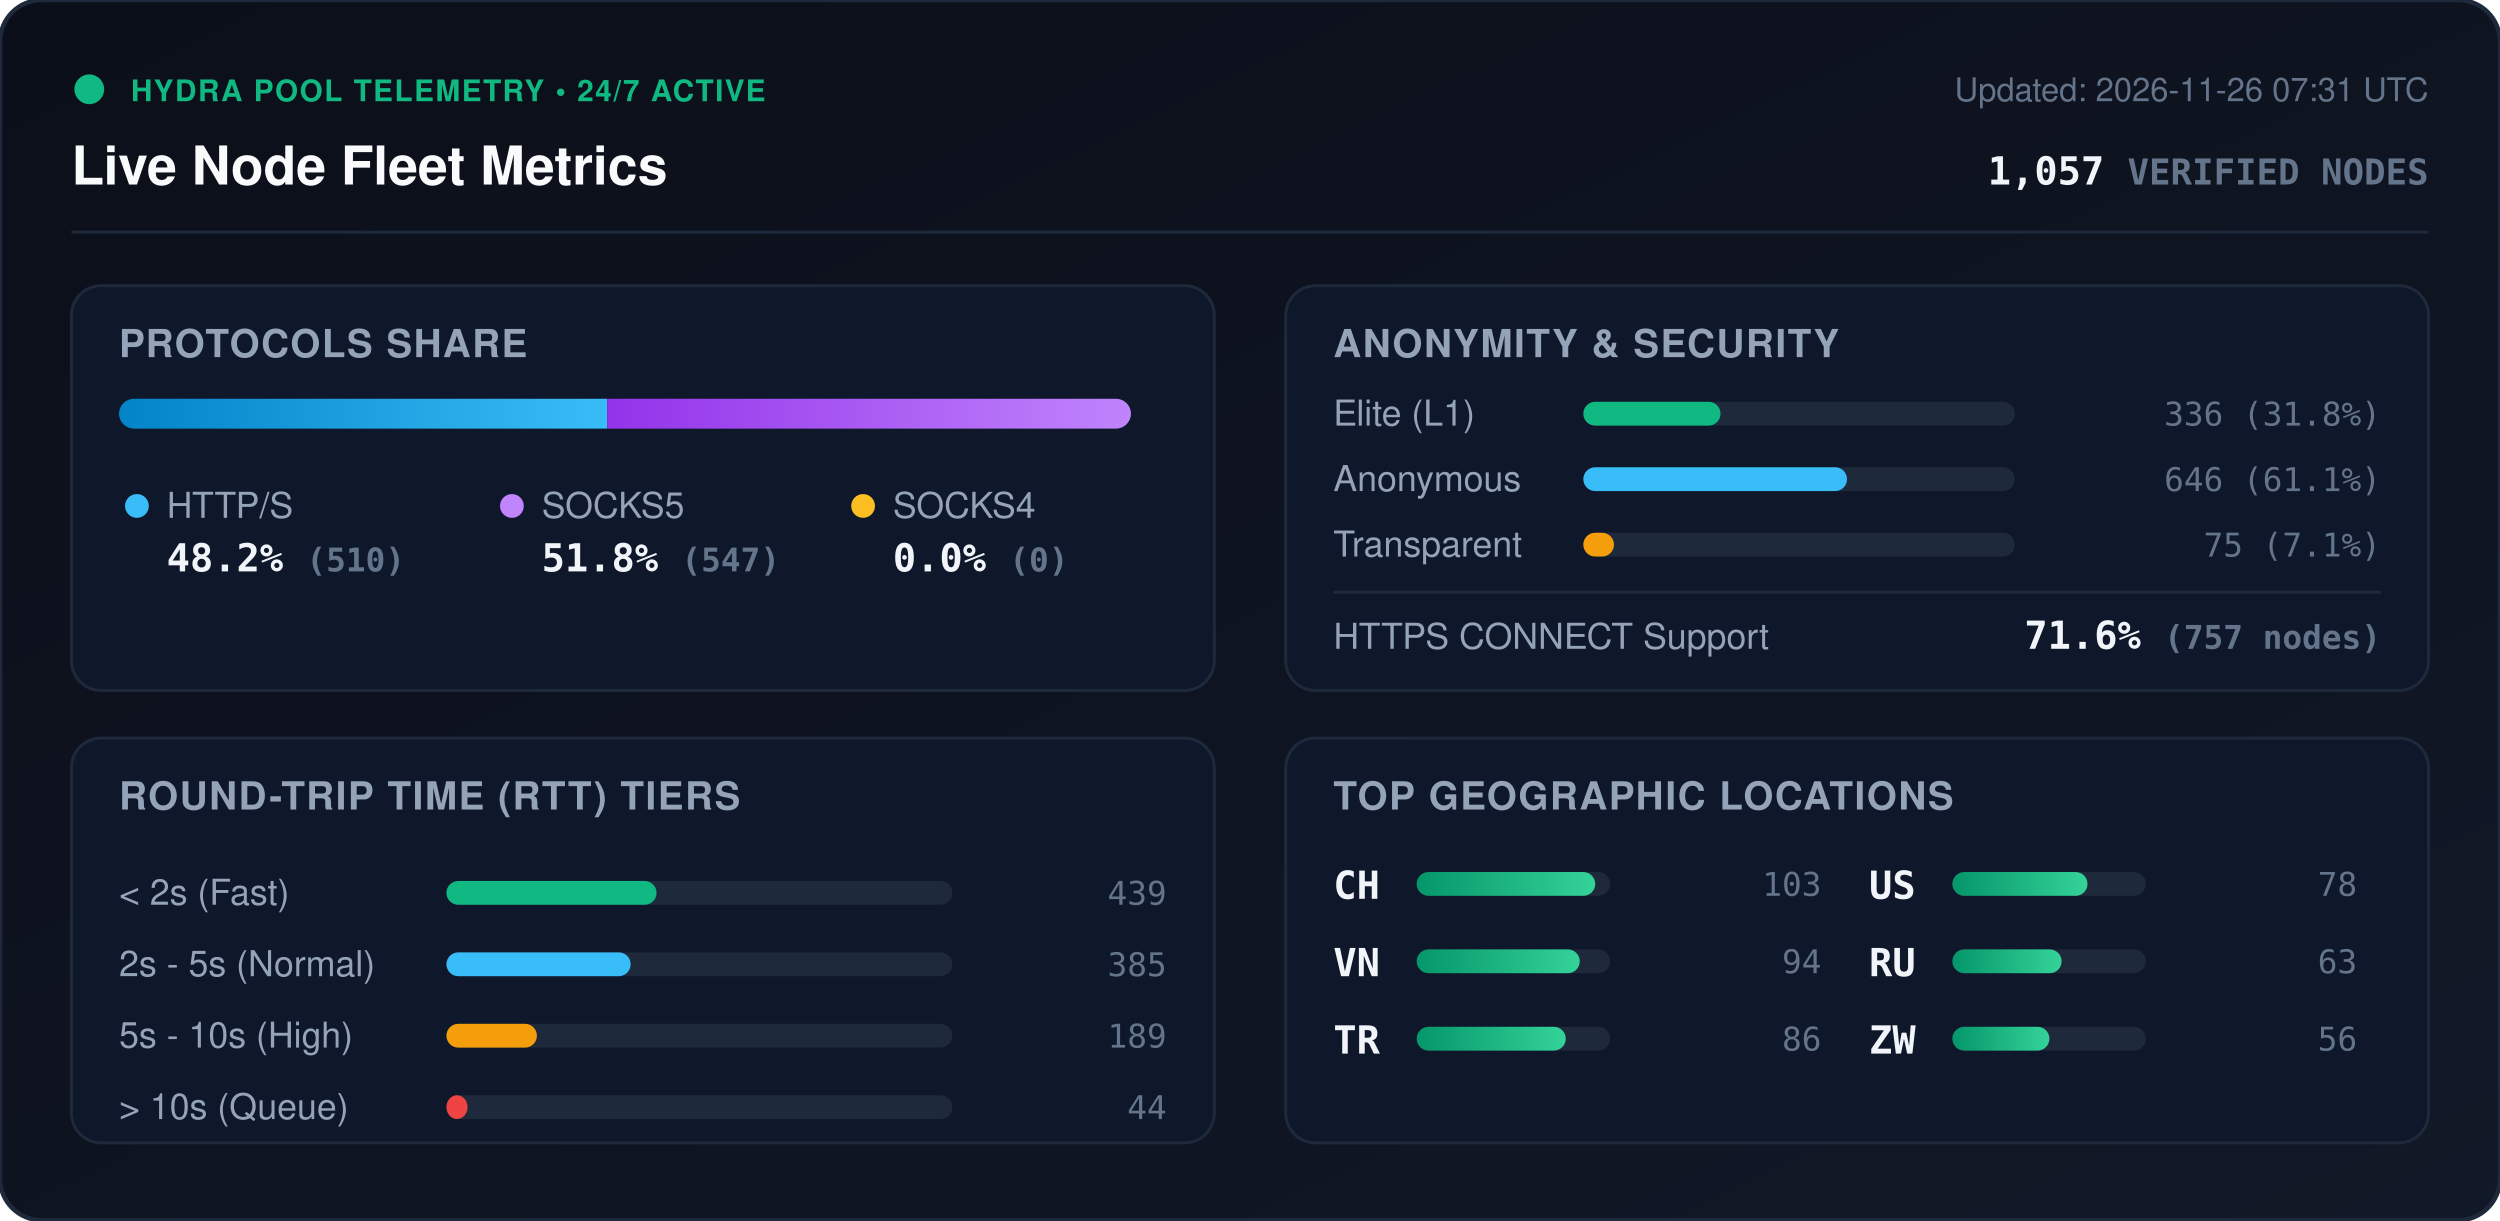
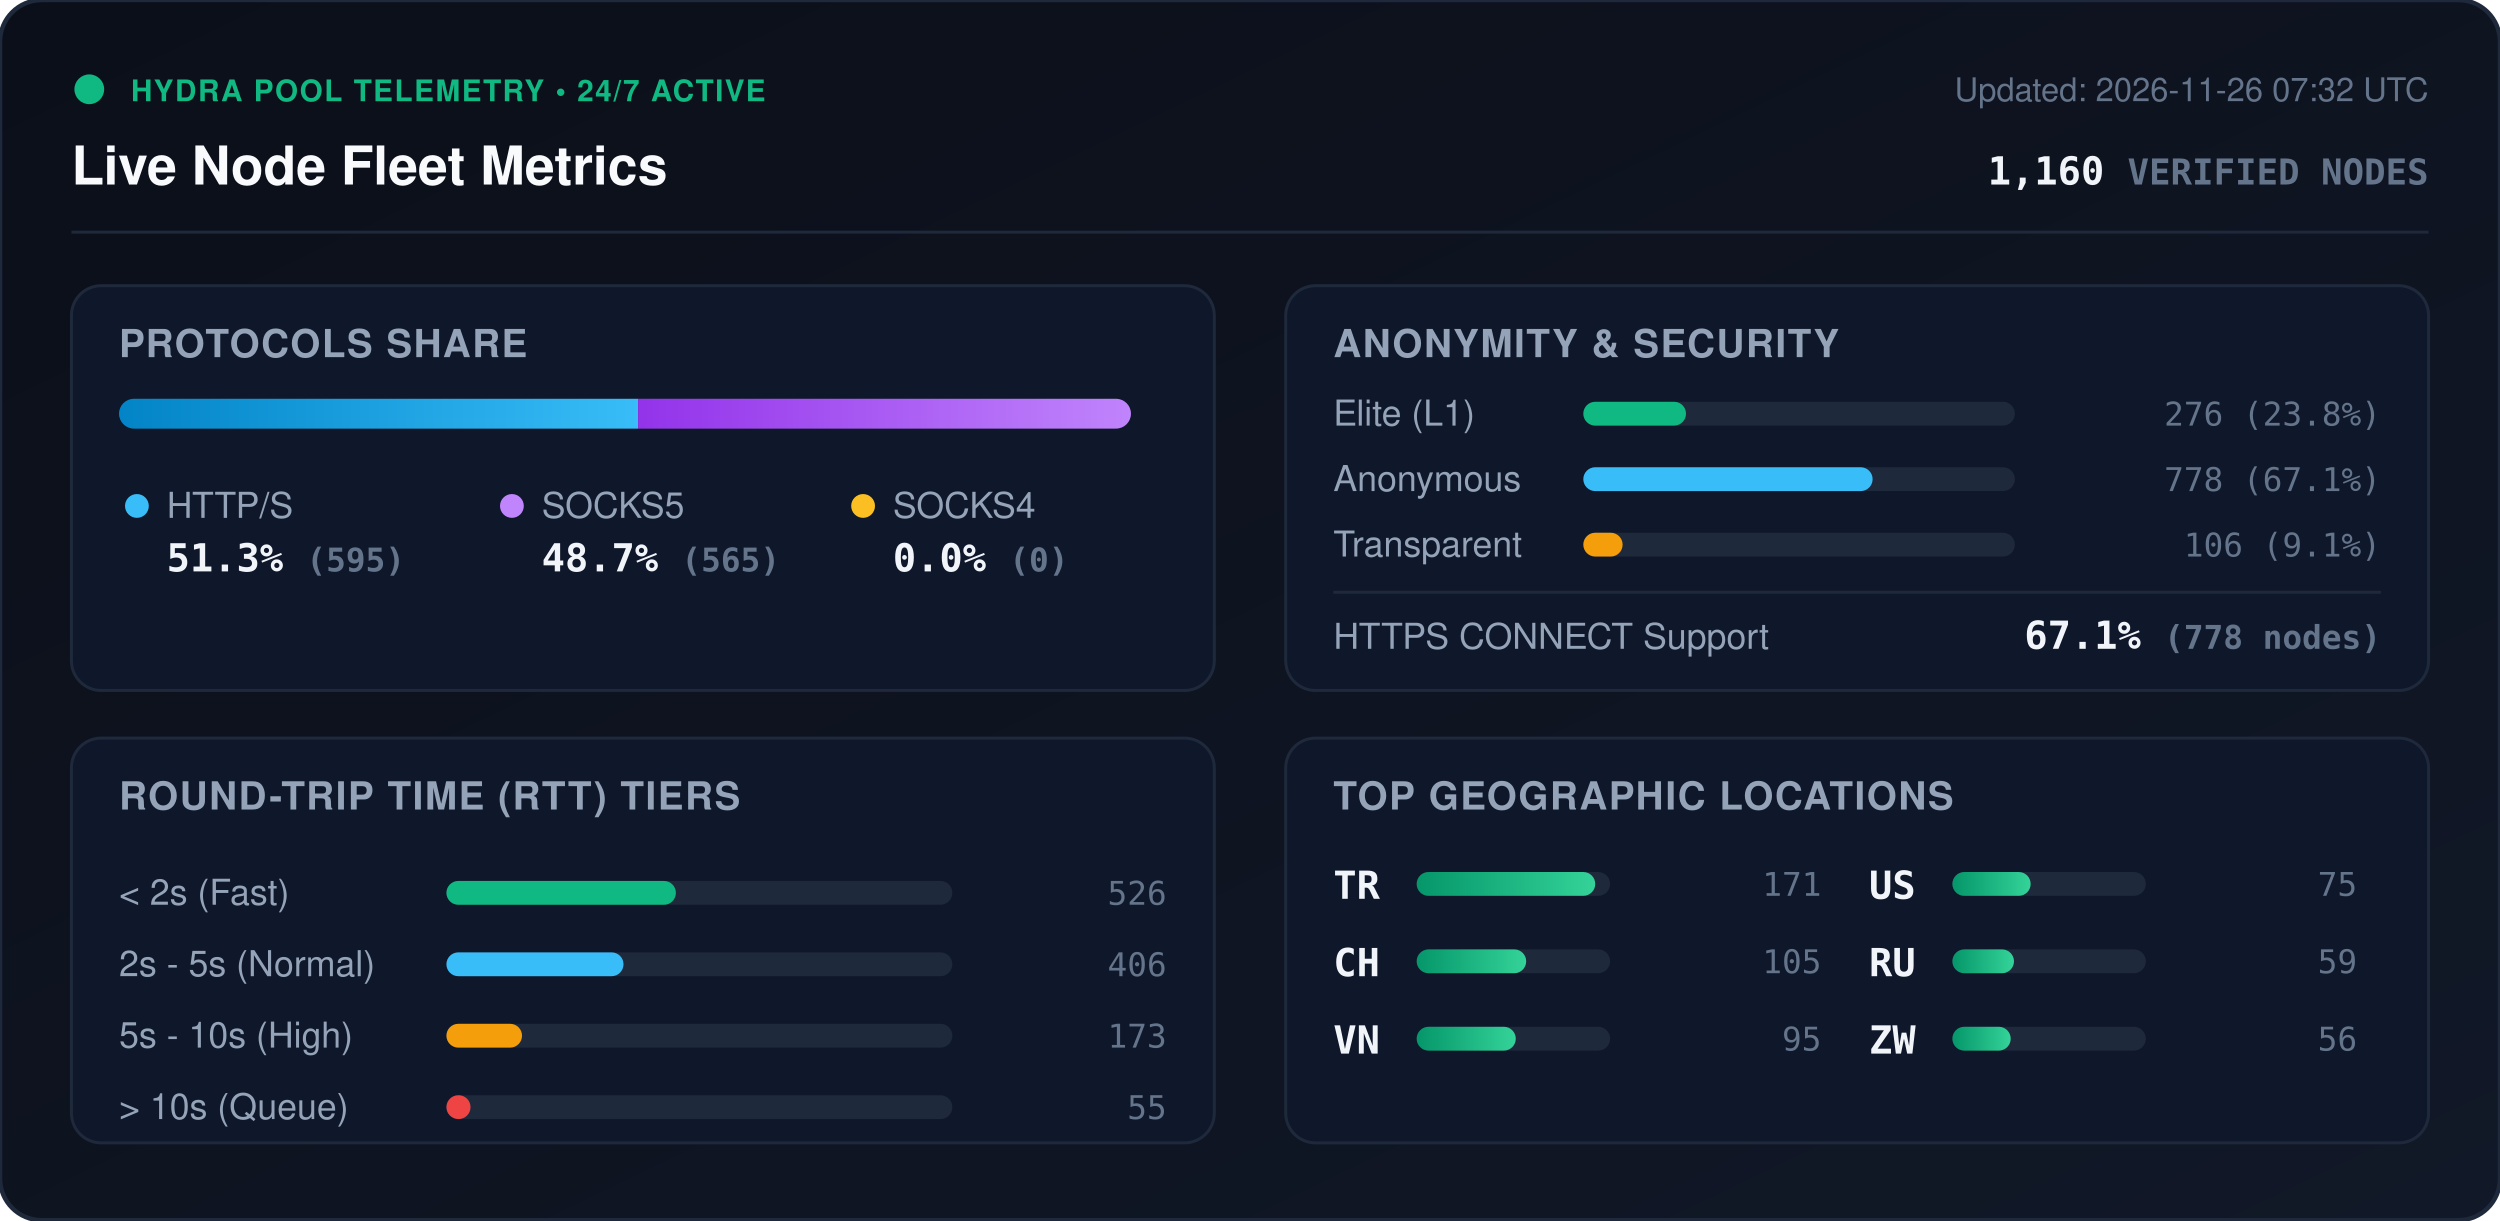
<svg xmlns="http://www.w3.org/2000/svg" viewBox="0 0 840 410" width="840" height="410" style="max-width: 100%; height: auto;">
  <defs>
    <linearGradient id="bg" x1="0%" y1="0%" x2="100%" y2="100%">
      <stop offset="0%" stop-color="#0b0f19" />
      <stop offset="100%" stop-color="#111827" />
    </linearGradient>
    <linearGradient id="bar-http" x1="0%" y1="0%" x2="100%" y2="0%">
      <stop offset="0%" stop-color="#0284c7" />
      <stop offset="100%" stop-color="#38bdf8" />
    </linearGradient>
    <linearGradient id="bar-socks5" x1="0%" y1="0%" x2="100%" y2="0%">
      <stop offset="0%" stop-color="#9333ea" />
      <stop offset="100%" stop-color="#c084fc" />
    </linearGradient>
    <linearGradient id="bar-socks4" x1="0%" y1="0%" x2="100%" y2="0%">
      <stop offset="0%" stop-color="#d97706" />
      <stop offset="100%" stop-color="#fbbf24" />
    </linearGradient>
    <linearGradient id="bar-green" x1="0%" y1="0%" x2="100%" y2="0%">
      <stop offset="0%" stop-color="#059669" />
      <stop offset="100%" stop-color="#34d399" />
    </linearGradient>
    <clipPath id="prog-track-clip">
      <rect width="340.0" height="10" rx="5" />
    </clipPath>
    <style>
      .title { font: 700 18px -apple-system, BlinkMacSystemFont, 'Segoe UI', Helvetica, Arial, sans-serif; fill: #f8fafc; }
      .sub { font: 500 11px -apple-system, BlinkMacSystemFont, 'Segoe UI', Helvetica, Arial, sans-serif; fill: #64748b; }
      .section-hdr { font: 600 13px -apple-system, BlinkMacSystemFont, 'Segoe UI', Helvetica, Arial, sans-serif; fill: #94a3b8; letter-spacing: 0.5px; }
      .metric-val { font: 700 13px -apple-system, BlinkMacSystemFont, 'Segoe UI', Helvetica, Arial, sans-serif; fill: #f1f5f9; }
      .metric-lbl { font: 500 12px -apple-system, BlinkMacSystemFont, 'Segoe UI', Helvetica, Arial, sans-serif; fill: #94a3b8; }
      .badge-txt { font: 700 10px -apple-system, BlinkMacSystemFont, 'Segoe UI', Helvetica, Arial, sans-serif; fill: #10b981; letter-spacing: 0.5px; }
      .mono { font-family: ui-monospace, SFMono-Regular, Menlo, Monaco, Consolas, monospace; }
      .pulse { animation: beacon 2s infinite ease-in-out; }
      @keyframes beacon { 0%, 100% { opacity: 1; } 50% { opacity: 0.35; } }
    </style>
  </defs>
  <rect width="840" height="410" rx="14" fill="url(#bg)" stroke="#1e293b" stroke-width="1.5" />
  <g transform="translate(24, 24)">
    <circle cx="6" cy="6" r="5" fill="#10b981" class="pulse" />
    <text x="20" y="10" class="badge-txt">HYDRA POOL TELEMETRY • 24/7 ACTIVE</text>
    <text x="0" y="38" class="title">Live Node Fleet Metrics</text>
-     <text x="792" y="10" text-anchor="end" class="sub">Updated: 2026-11-26 07:31 UTC</text>
-     <text x="792" y="38" text-anchor="end" class="metric-val mono" fill="#38bdf8">1,057 <tspan font-size="12" fill="#64748b">VERIFIED NODES</tspan>
+     <text x="792" y="10" text-anchor="end" class="sub">Updated: 2026-11-26 07:32 UTC</text>
+     <text x="792" y="38" text-anchor="end" class="metric-val mono" fill="#38bdf8">1,160 <tspan font-size="12" fill="#64748b">VERIFIED NODES</tspan>
    </text>
  </g>
  <line x1="24" y1="78" x2="816" y2="78" stroke="#1e293b" stroke-width="1" />
  <g transform="translate(24, 96)">
    <rect width="384" height="136" rx="10" fill="#0f172a" stroke="#1e293b" />
    <text x="16" y="24" class="section-hdr">PROTOCOLS SHARE</text>
    <g transform="translate(16, 38)">
      <rect width="340.0" height="10" rx="5" fill="#1e293b" />
      <g clip-path="url(#prog-track-clip)">
-         <rect x="0" width="164.0" height="10" fill="url(#bar-http)" />
-         <rect x="164.0" width="176.0" height="10" fill="url(#bar-socks5)" />
+         <rect x="0" width="174.4" height="10" fill="url(#bar-http)" />
+         <rect x="174.4" width="165.6" height="10" fill="url(#bar-socks5)" />
        <rect x="340.0" width="0.0" height="10" fill="url(#bar-socks4)" />
      </g>
    </g>
    <g transform="translate(16, 68)">
      <circle cx="6" cy="6" r="4" fill="#38bdf8" />
      <text x="16" y="10" class="metric-lbl">HTTP/S</text>
-       <text x="16" y="28" class="metric-val mono">48.2% <tspan font-size="11" fill="#64748b">(510)</tspan>
+       <text x="16" y="28" class="metric-val mono">51.3% <tspan font-size="11" fill="#64748b">(595)</tspan>
      </text>
      <circle cx="132" cy="6" r="4" fill="#c084fc" />
      <text x="142" y="10" class="metric-lbl">SOCKS5</text>
-       <text x="142" y="28" class="metric-val mono">51.8% <tspan font-size="11" fill="#64748b">(547)</tspan>
+       <text x="142" y="28" class="metric-val mono">48.7% <tspan font-size="11" fill="#64748b">(565)</tspan>
      </text>
      <circle cx="250" cy="6" r="4" fill="#fbbf24" />
      <text x="260" y="10" class="metric-lbl">SOCKS4</text>
      <text x="260" y="28" class="metric-val mono">0.0% <tspan font-size="11" fill="#64748b">(0)</tspan>
      </text>
    </g>
  </g>
  <g transform="translate(432, 96)">
    <rect width="384" height="136" rx="10" fill="#0f172a" stroke="#1e293b" />
    <text x="16" y="24" class="section-hdr">ANONYMITY &amp; SECURITY</text>
    <text x="16" y="47" class="metric-lbl">Elite (L1)</text>
    <rect x="100" y="39" width="145.0" height="8" rx="4" fill="#1e293b" />
-     <rect x="100" y="39" width="46.1" height="8" rx="4" fill="#10b981" />
-     <text x="368" y="47" text-anchor="end" class="mono sub" fill="#e2e8f0">336 (31.8%)</text>
+     <rect x="100" y="39" width="34.5" height="8" rx="4" fill="#10b981" />
+     <text x="368" y="47" text-anchor="end" class="mono sub" fill="#e2e8f0">276 (23.8%)</text>
    <text x="16" y="69" class="metric-lbl">Anonymous</text>
    <rect x="100" y="61" width="145.0" height="8" rx="4" fill="#1e293b" />
-     <rect x="100" y="61" width="88.6" height="8" rx="4" fill="#38bdf8" />
-     <text x="368" y="69" text-anchor="end" class="mono sub" fill="#e2e8f0">646 (61.1%)</text>
+     <rect x="100" y="61" width="97.2" height="8" rx="4" fill="#38bdf8" />
+     <text x="368" y="69" text-anchor="end" class="mono sub" fill="#e2e8f0">778 (67.1%)</text>
    <text x="16" y="91" class="metric-lbl">Transparent</text>
    <rect x="100" y="83" width="145.0" height="8" rx="4" fill="#1e293b" />
-     <rect x="100" y="83" width="10.3" height="8" rx="4" fill="#f59e0b" />
-     <text x="368" y="91" text-anchor="end" class="mono sub" fill="#e2e8f0">75 (7.1%)</text>
+     <rect x="100" y="83" width="13.2" height="8" rx="4" fill="#f59e0b" />
+     <text x="368" y="91" text-anchor="end" class="mono sub" fill="#e2e8f0">106 (9.1%)</text>
    <line x1="16" y1="103" x2="368" y2="103" stroke="#1e293b" stroke-width="1" />
    <text x="16" y="122" class="metric-lbl">HTTPS CONNECT Support</text>
-     <text x="368" y="122" text-anchor="end" class="metric-val mono" fill="#34d399">71.6% <tspan font-size="11" fill="#64748b">(757 nodes)</tspan>
+     <text x="368" y="122" text-anchor="end" class="metric-val mono" fill="#34d399">67.1% <tspan font-size="11" fill="#64748b">(778 nodes)</tspan>
    </text>
  </g>
  <g transform="translate(24, 248)">
    <rect width="384" height="136" rx="10" fill="#0f172a" stroke="#1e293b" />
    <text x="16" y="24" class="section-hdr">ROUND-TRIP TIME (RTT) TIERS</text>
    <g transform="translate(16, 42)">
      <text x="0" y="14" class="metric-lbl">&lt; 2s (Fast)</text>
      <rect x="110" y="6" width="170" height="8" rx="4" fill="#1e293b" />
-       <rect x="110" y="6" width="70.6" height="8" rx="4" fill="#10b981" />
-       <text x="352" y="14" text-anchor="end" class="mono sub">439</text>
+       <rect x="110" y="6" width="77.1" height="8" rx="4" fill="#10b981" />
+       <text x="352" y="14" text-anchor="end" class="mono sub">526</text>
      <text x="0" y="38" class="metric-lbl">2s - 5s (Normal)</text>
      <rect x="110" y="30" width="170" height="8" rx="4" fill="#1e293b" />
-       <rect x="110" y="30" width="61.9" height="8" rx="4" fill="#38bdf8" />
-       <text x="352" y="38" text-anchor="end" class="mono sub">385</text>
+       <rect x="110" y="30" width="59.5" height="8" rx="4" fill="#38bdf8" />
+       <text x="352" y="38" text-anchor="end" class="mono sub">406</text>
      <text x="0" y="62" class="metric-lbl">5s - 10s (High)</text>
      <rect x="110" y="54" width="170" height="8" rx="4" fill="#1e293b" />
-       <rect x="110" y="54" width="30.4" height="8" rx="4" fill="#f59e0b" />
-       <text x="352" y="62" text-anchor="end" class="mono sub">189</text>
+       <rect x="110" y="54" width="25.4" height="8" rx="4" fill="#f59e0b" />
+       <text x="352" y="62" text-anchor="end" class="mono sub">173</text>
      <text x="0" y="86" class="metric-lbl">&gt; 10s (Queue)</text>
      <rect x="110" y="78" width="170" height="8" rx="4" fill="#1e293b" />
-       <rect x="110" y="78" width="7.1" height="8" rx="4" fill="#ef4444" />
-       <text x="352" y="86" text-anchor="end" class="mono sub">44</text>
+       <rect x="110" y="78" width="8.1" height="8" rx="4" fill="#ef4444" />
+       <text x="352" y="86" text-anchor="end" class="mono sub">55</text>
    </g>
  </g>
  <g transform="translate(432, 248)">
    <rect width="384" height="136" rx="10" fill="#0f172a" stroke="#1e293b" />
    <text x="16" y="24" class="section-hdr">TOP GEOGRAPHIC LOCATIONS</text>
    <g transform="translate(16, 42)">
      <g transform="translate(0, 0)">
+         <text x="0" y="12" class="mono metric-val" font-size="12">TR</text>
+         <rect x="28" y="3" width="65" height="8" rx="4" fill="#1e293b" />
+         <rect x="28" y="3" width="60.0" height="8" rx="4" fill="url(#bar-green)" />
+         <text x="164" y="11" text-anchor="end" class="mono sub">171</text>
+       </g>
+       <g transform="translate(0, 26)">
        <text x="0" y="12" class="mono metric-val" font-size="12">CH</text>
        <rect x="28" y="3" width="65" height="8" rx="4" fill="#1e293b" />
-         <rect x="28" y="3" width="60.0" height="8" rx="4" fill="url(#bar-green)" />
-         <text x="164" y="11" text-anchor="end" class="mono sub">103</text>
+         <rect x="28" y="3" width="36.8" height="8" rx="4" fill="url(#bar-green)" />
+         <text x="164" y="11" text-anchor="end" class="mono sub">105</text>
      </g>
-       <g transform="translate(0, 26)">
+       <g transform="translate(0, 52)">
        <text x="0" y="12" class="mono metric-val" font-size="12">VN</text>
        <rect x="28" y="3" width="65" height="8" rx="4" fill="#1e293b" />
-         <rect x="28" y="3" width="54.8" height="8" rx="4" fill="url(#bar-green)" />
-         <text x="164" y="11" text-anchor="end" class="mono sub">94</text>
-       </g>
-       <g transform="translate(0, 52)">
-         <text x="0" y="12" class="mono metric-val" font-size="12">TR</text>
-         <rect x="28" y="3" width="65" height="8" rx="4" fill="#1e293b" />
-         <rect x="28" y="3" width="50.1" height="8" rx="4" fill="url(#bar-green)" />
-         <text x="164" y="11" text-anchor="end" class="mono sub">86</text>
+         <rect x="28" y="3" width="33.3" height="8" rx="4" fill="url(#bar-green)" />
+         <text x="164" y="11" text-anchor="end" class="mono sub">95</text>
      </g>
      <g transform="translate(180, 0)">
        <text x="0" y="12" class="mono metric-val" font-size="12">US</text>
        <rect x="28" y="3" width="65" height="8" rx="4" fill="#1e293b" />
-         <rect x="28" y="3" width="45.4" height="8" rx="4" fill="url(#bar-green)" />
-         <text x="164" y="11" text-anchor="end" class="mono sub">78</text>
+         <rect x="28" y="3" width="26.3" height="8" rx="4" fill="url(#bar-green)" />
+         <text x="164" y="11" text-anchor="end" class="mono sub">75</text>
      </g>
      <g transform="translate(180, 26)">
        <text x="0" y="12" class="mono metric-val" font-size="12">RU</text>
        <rect x="28" y="3" width="65" height="8" rx="4" fill="#1e293b" />
-         <rect x="28" y="3" width="36.7" height="8" rx="4" fill="url(#bar-green)" />
-         <text x="164" y="11" text-anchor="end" class="mono sub">63</text>
+         <rect x="28" y="3" width="20.7" height="8" rx="4" fill="url(#bar-green)" />
+         <text x="164" y="11" text-anchor="end" class="mono sub">59</text>
      </g>
      <g transform="translate(180, 52)">
        <text x="0" y="12" class="mono metric-val" font-size="12">ZW</text>
        <rect x="28" y="3" width="65" height="8" rx="4" fill="#1e293b" />
-         <rect x="28" y="3" width="32.6" height="8" rx="4" fill="url(#bar-green)" />
+         <rect x="28" y="3" width="19.6" height="8" rx="4" fill="url(#bar-green)" />
        <text x="164" y="11" text-anchor="end" class="mono sub">56</text>
      </g>
    </g>
  </g>
</svg>
